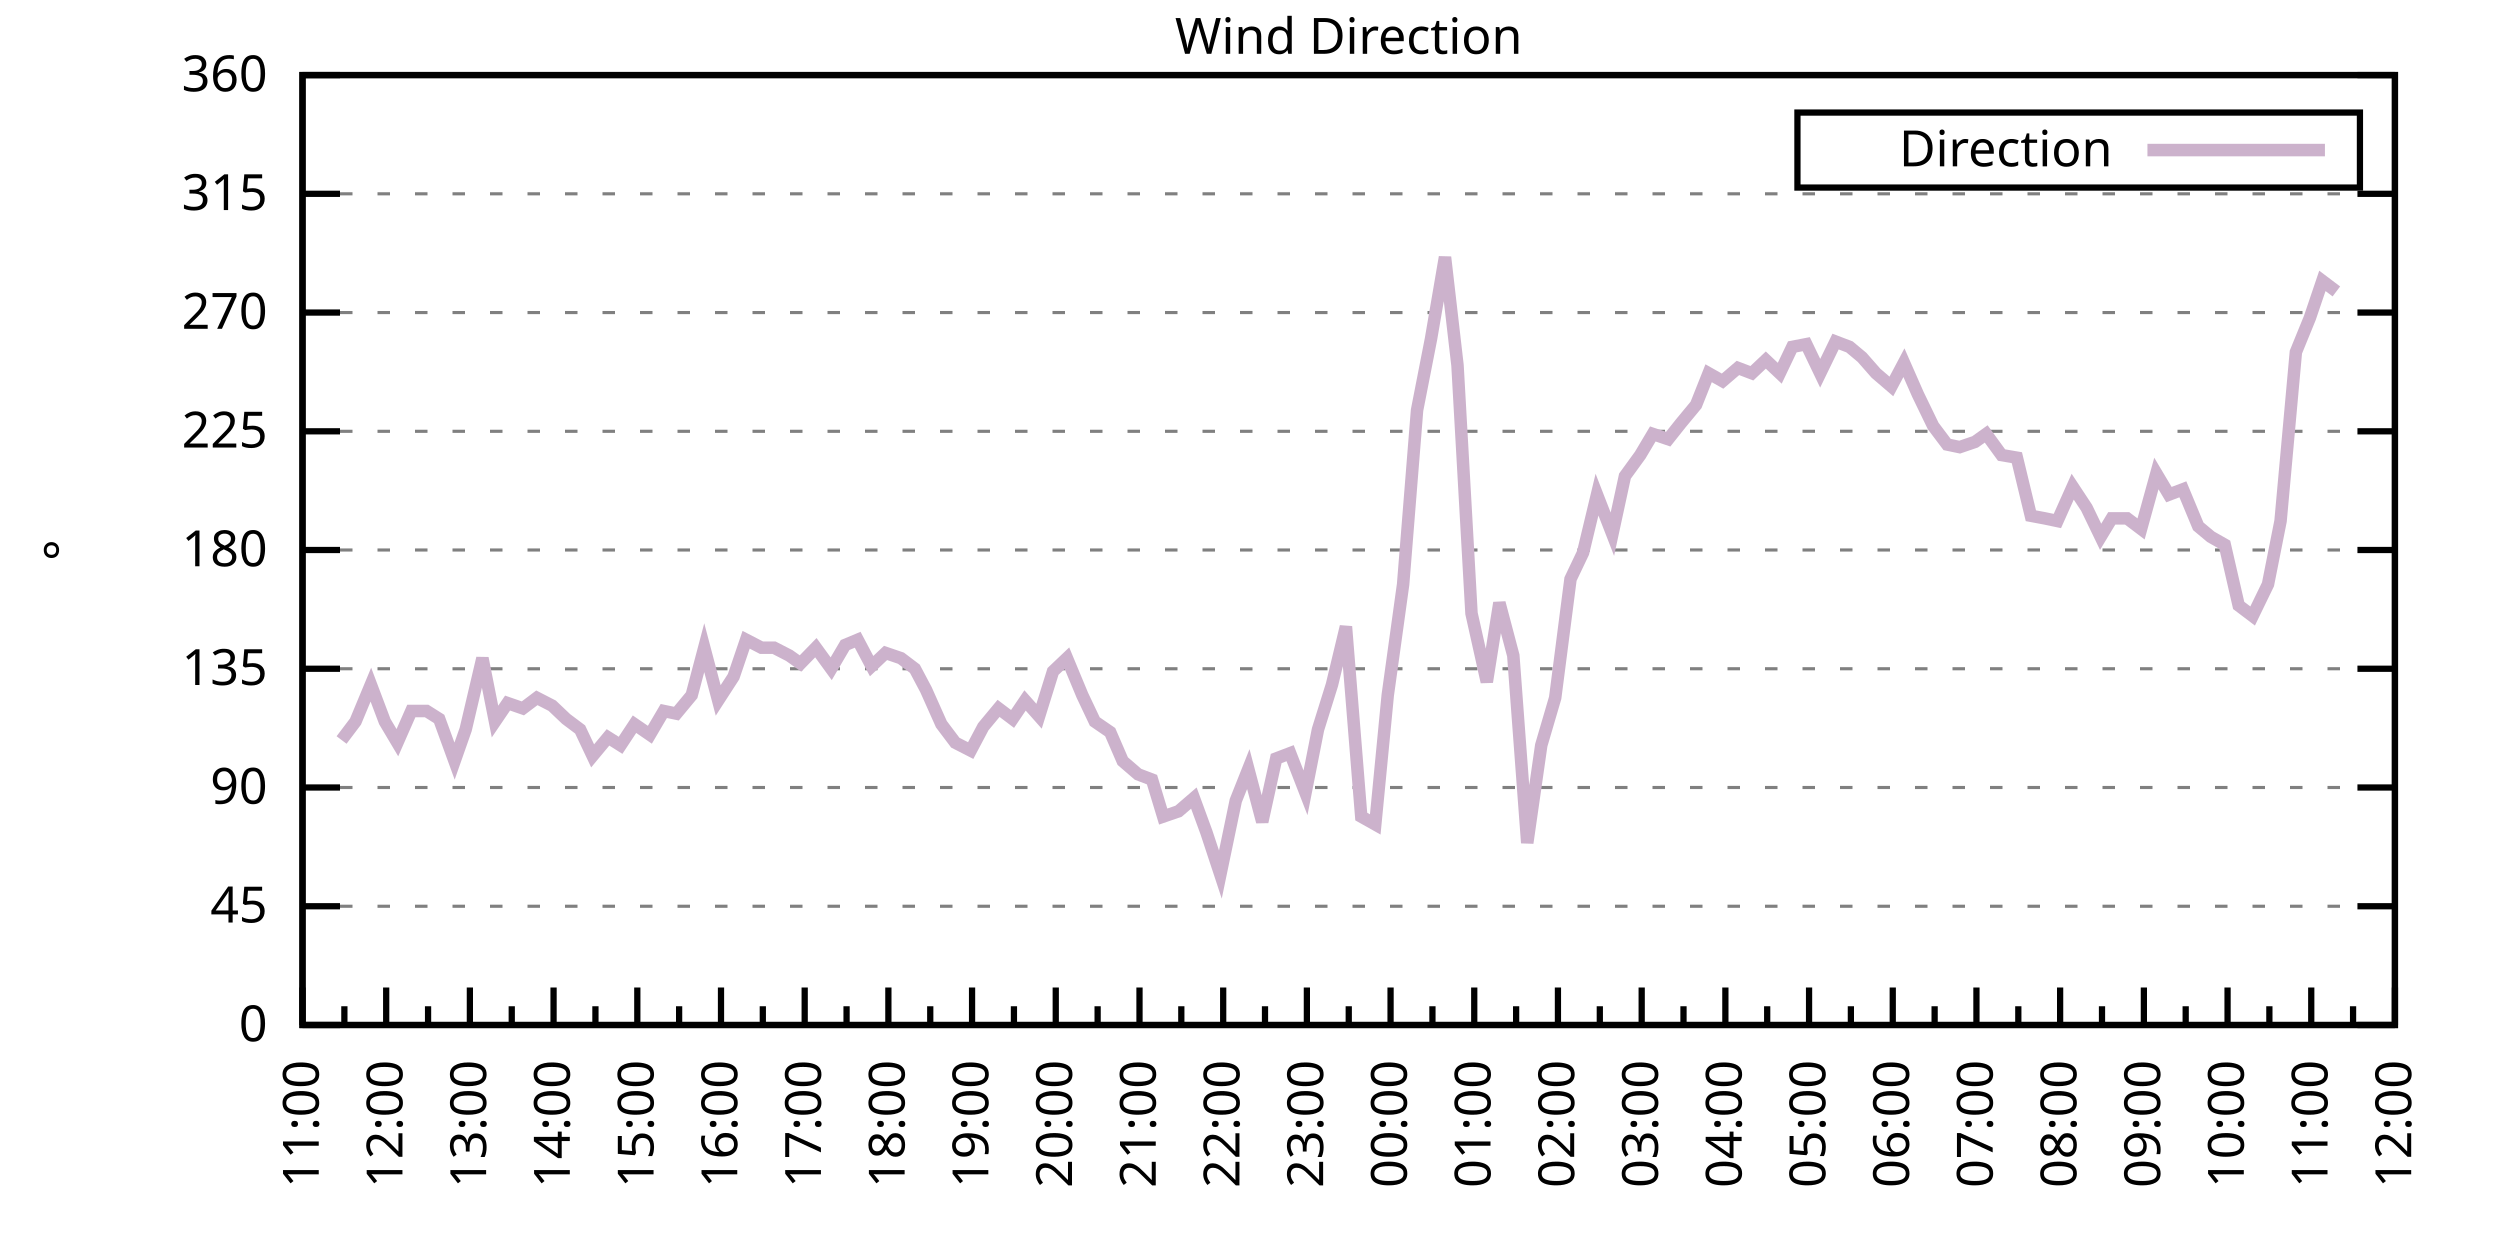
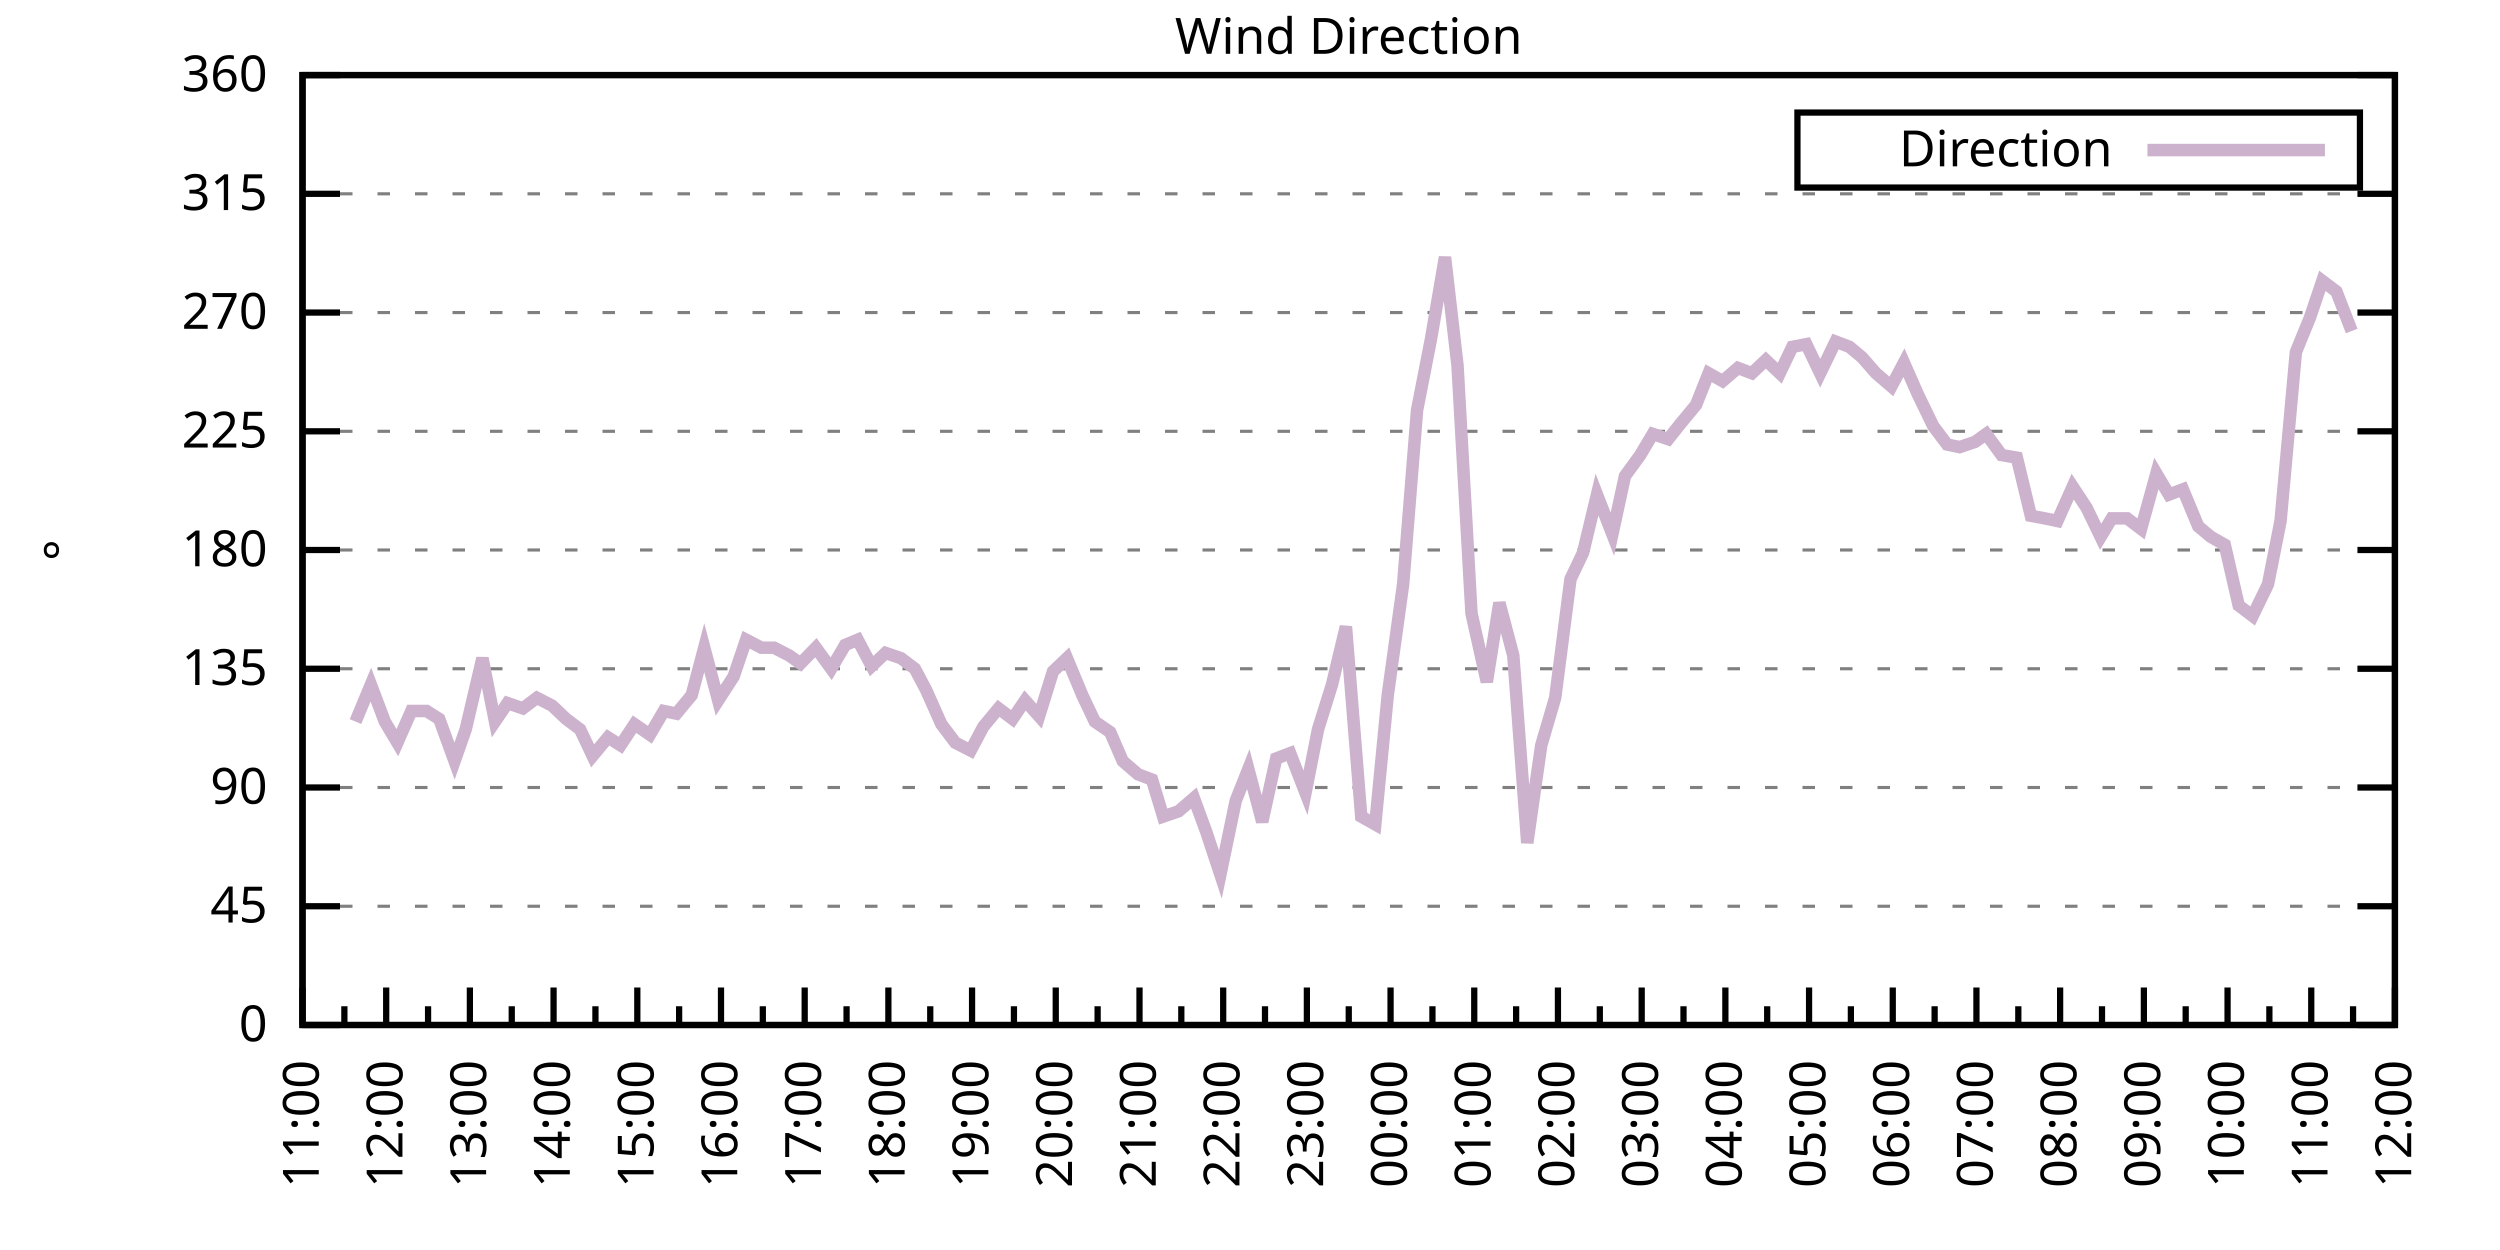
<svg xmlns="http://www.w3.org/2000/svg" xmlns:xlink="http://www.w3.org/1999/xlink" width="400" height="200" viewBox="0 0 400 200">
  <g id="gnuplot_canvas">
    <rect x="0" y="0" width="400" height="200" fill="none" />
    <defs>
      <circle id="gpDot" r="0.5" stroke-width="0.5" stroke="currentColor" />
      <path id="gpPt0" stroke-width="0.333" stroke="currentColor" d="M-1,0 h2 M0,-1 v2" />
      <path id="gpPt1" stroke-width="0.333" stroke="currentColor" d="M-1,-1 L1,1 M1,-1 L-1,1" />
      <path id="gpPt2" stroke-width="0.333" stroke="currentColor" d="M-1,0 L1,0 M0,-1 L0,1 M-1,-1 L1,1 M-1,1 L1,-1" />
      <rect id="gpPt3" stroke-width="0.333" stroke="currentColor" x="-1" y="-1" width="2" height="2" />
      <rect id="gpPt4" stroke-width="0.333" stroke="currentColor" fill="currentColor" x="-1" y="-1" width="2" height="2" />
      <circle id="gpPt5" stroke-width="0.333" stroke="currentColor" cx="0" cy="0" r="1" />
      <use xlink:href="#gpPt5" id="gpPt6" fill="currentColor" stroke="none" />
      <path id="gpPt7" stroke-width="0.333" stroke="currentColor" d="M0,-1.33 L-1.33,0.67 L1.33,0.67 z" />
      <use xlink:href="#gpPt7" id="gpPt8" fill="currentColor" stroke="none" />
      <use xlink:href="#gpPt7" id="gpPt9" stroke="currentColor" transform="rotate(180)" />
      <use xlink:href="#gpPt9" id="gpPt10" fill="currentColor" stroke="none" />
      <use xlink:href="#gpPt3" id="gpPt11" stroke="currentColor" transform="rotate(45)" />
      <use xlink:href="#gpPt11" id="gpPt12" fill="currentColor" stroke="none" />
      <path id="gpPt13" stroke-width="0.333" stroke="currentColor" d="M0,1.330 L1.265,0.411 L0.782,-1.067 L-0.782,-1.076 L-1.265,0.411 z" />
      <use xlink:href="#gpPt13" id="gpPt14" fill="currentColor" stroke="none" />
      <filter id="textbox" filterUnits="objectBoundingBox" x="0" y="0" height="1" width="1">
        <feFlood flood-color="white" flood-opacity="1" result="bgnd" />
        <feComposite in="SourceGraphic" in2="bgnd" operator="atop" />
      </filter>
      <filter id="greybox" filterUnits="objectBoundingBox" x="0" y="0" height="1" width="1">
        <feFlood flood-color="lightgrey" flood-opacity="1" result="grey" />
        <feComposite in="SourceGraphic" in2="grey" operator="atop" />
      </filter>
    </defs>
    <g fill="none" color="white" stroke="currentColor" stroke-width="1.00" stroke-linecap="butt" stroke-linejoin="miter">
</g>
    <g fill="none" color="black" stroke="currentColor" stroke-width="1.00" stroke-linecap="butt" stroke-linejoin="miter">
      <g stroke="none" shape-rendering="crispEdges">
        <polygon fill="rgb(255, 255, 255)" points="48.40,164.00 383.18,164.00 383.18,12.02 48.40,12.02 " />
      </g>
    </g>
    <g fill="none" color="black" stroke="currentColor" stroke-width="1.00" stroke-linecap="butt" stroke-linejoin="miter">
</g>
    <g fill="none" color="black" stroke="black" stroke-width="0.50" stroke-linecap="butt" stroke-linejoin="miter">
</g>
    <g fill="none" color="gray" stroke="currentColor" stroke-width="0.50" stroke-linecap="butt" stroke-linejoin="miter">
      <path stroke="gray" stroke-dasharray="2,4" class="gridline" d="M48.40,164.00 L383.19,164.00  " />
    </g>
    <g fill="none" color="gray" stroke="gray" stroke-width="1.00" stroke-linecap="butt" stroke-linejoin="miter">
</g>
    <g fill="none" color="black" stroke="currentColor" stroke-width="1.00" stroke-linecap="butt" stroke-linejoin="miter">
      <path stroke="black" d="M48.40,164.00 L54.40,164.00 M383.19,164.00 L377.19,164.00  " />
      <g transform="translate(42.80,166.60)" stroke="none" fill="black" font-family="Sans" font-size="8.00" text-anchor="end">
        <text>
          <tspan font-family="Sans"> 0</tspan>
        </text>
      </g>
    </g>
    <g fill="none" color="black" stroke="currentColor" stroke-width="1.00" stroke-linecap="butt" stroke-linejoin="miter">
</g>
    <g fill="none" color="black" stroke="black" stroke-width="0.50" stroke-linecap="butt" stroke-linejoin="miter">
</g>
    <g fill="none" color="gray" stroke="currentColor" stroke-width="0.50" stroke-linecap="butt" stroke-linejoin="miter">
      <path stroke="gray" stroke-dasharray="2,4" class="gridline" d="M48.40,145.00 L383.19,145.00  " />
    </g>
    <g fill="none" color="gray" stroke="gray" stroke-width="1.00" stroke-linecap="butt" stroke-linejoin="miter">
</g>
    <g fill="none" color="black" stroke="currentColor" stroke-width="1.00" stroke-linecap="butt" stroke-linejoin="miter">
      <path stroke="black" d="M48.40,145.00 L54.40,145.00 M383.19,145.00 L377.19,145.00  " />
      <g transform="translate(42.80,147.60)" stroke="none" fill="black" font-family="Sans" font-size="8.00" text-anchor="end">
        <text>
          <tspan font-family="Sans"> 45</tspan>
        </text>
      </g>
    </g>
    <g fill="none" color="black" stroke="currentColor" stroke-width="1.00" stroke-linecap="butt" stroke-linejoin="miter">
</g>
    <g fill="none" color="black" stroke="black" stroke-width="0.50" stroke-linecap="butt" stroke-linejoin="miter">
</g>
    <g fill="none" color="gray" stroke="currentColor" stroke-width="0.50" stroke-linecap="butt" stroke-linejoin="miter">
      <path stroke="gray" stroke-dasharray="2,4" class="gridline" d="M48.40,126.00 L383.19,126.00  " />
    </g>
    <g fill="none" color="gray" stroke="gray" stroke-width="1.00" stroke-linecap="butt" stroke-linejoin="miter">
</g>
    <g fill="none" color="black" stroke="currentColor" stroke-width="1.00" stroke-linecap="butt" stroke-linejoin="miter">
      <path stroke="black" d="M48.40,126.00 L54.40,126.00 M383.19,126.00 L377.19,126.00  " />
      <g transform="translate(42.80,128.60)" stroke="none" fill="black" font-family="Sans" font-size="8.00" text-anchor="end">
        <text>
          <tspan font-family="Sans"> 90</tspan>
        </text>
      </g>
    </g>
    <g fill="none" color="black" stroke="currentColor" stroke-width="1.00" stroke-linecap="butt" stroke-linejoin="miter">
</g>
    <g fill="none" color="black" stroke="black" stroke-width="0.50" stroke-linecap="butt" stroke-linejoin="miter">
</g>
    <g fill="none" color="gray" stroke="currentColor" stroke-width="0.50" stroke-linecap="butt" stroke-linejoin="miter">
      <path stroke="gray" stroke-dasharray="2,4" class="gridline" d="M48.40,107.00 L383.19,107.00  " />
    </g>
    <g fill="none" color="gray" stroke="gray" stroke-width="1.00" stroke-linecap="butt" stroke-linejoin="miter">
</g>
    <g fill="none" color="black" stroke="currentColor" stroke-width="1.00" stroke-linecap="butt" stroke-linejoin="miter">
      <path stroke="black" d="M48.40,107.00 L54.40,107.00 M383.19,107.00 L377.19,107.00  " />
      <g transform="translate(42.80,109.60)" stroke="none" fill="black" font-family="Sans" font-size="8.00" text-anchor="end">
        <text>
          <tspan font-family="Sans"> 135</tspan>
        </text>
      </g>
    </g>
    <g fill="none" color="black" stroke="currentColor" stroke-width="1.00" stroke-linecap="butt" stroke-linejoin="miter">
</g>
    <g fill="none" color="black" stroke="black" stroke-width="0.50" stroke-linecap="butt" stroke-linejoin="miter">
</g>
    <g fill="none" color="gray" stroke="currentColor" stroke-width="0.50" stroke-linecap="butt" stroke-linejoin="miter">
      <path stroke="gray" stroke-dasharray="2,4" class="gridline" d="M48.40,88.00 L383.19,88.00  " />
    </g>
    <g fill="none" color="gray" stroke="gray" stroke-width="1.00" stroke-linecap="butt" stroke-linejoin="miter">
</g>
    <g fill="none" color="black" stroke="currentColor" stroke-width="1.00" stroke-linecap="butt" stroke-linejoin="miter">
      <path stroke="black" d="M48.40,88.00 L54.40,88.00 M383.19,88.00 L377.19,88.00  " />
      <g transform="translate(42.80,90.60)" stroke="none" fill="black" font-family="Sans" font-size="8.00" text-anchor="end">
        <text>
          <tspan font-family="Sans"> 180</tspan>
        </text>
      </g>
    </g>
    <g fill="none" color="black" stroke="currentColor" stroke-width="1.00" stroke-linecap="butt" stroke-linejoin="miter">
</g>
    <g fill="none" color="black" stroke="black" stroke-width="0.50" stroke-linecap="butt" stroke-linejoin="miter">
</g>
    <g fill="none" color="gray" stroke="currentColor" stroke-width="0.50" stroke-linecap="butt" stroke-linejoin="miter">
      <path stroke="gray" stroke-dasharray="2,4" class="gridline" d="M48.40,69.01 L383.19,69.01  " />
    </g>
    <g fill="none" color="gray" stroke="gray" stroke-width="1.00" stroke-linecap="butt" stroke-linejoin="miter">
</g>
    <g fill="none" color="black" stroke="currentColor" stroke-width="1.00" stroke-linecap="butt" stroke-linejoin="miter">
      <path stroke="black" d="M48.40,69.01 L54.40,69.01 M383.19,69.01 L377.19,69.01  " />
      <g transform="translate(42.80,71.61)" stroke="none" fill="black" font-family="Sans" font-size="8.00" text-anchor="end">
        <text>
          <tspan font-family="Sans"> 225</tspan>
        </text>
      </g>
    </g>
    <g fill="none" color="black" stroke="currentColor" stroke-width="1.00" stroke-linecap="butt" stroke-linejoin="miter">
</g>
    <g fill="none" color="black" stroke="black" stroke-width="0.50" stroke-linecap="butt" stroke-linejoin="miter">
</g>
    <g fill="none" color="gray" stroke="currentColor" stroke-width="0.50" stroke-linecap="butt" stroke-linejoin="miter">
      <path stroke="gray" stroke-dasharray="2,4" class="gridline" d="M48.40,50.01 L383.19,50.01  " />
    </g>
    <g fill="none" color="gray" stroke="gray" stroke-width="1.00" stroke-linecap="butt" stroke-linejoin="miter">
</g>
    <g fill="none" color="black" stroke="currentColor" stroke-width="1.00" stroke-linecap="butt" stroke-linejoin="miter">
      <path stroke="black" d="M48.40,50.01 L54.40,50.01 M383.19,50.01 L377.19,50.01  " />
      <g transform="translate(42.80,52.61)" stroke="none" fill="black" font-family="Sans" font-size="8.00" text-anchor="end">
        <text>
          <tspan font-family="Sans"> 270</tspan>
        </text>
      </g>
    </g>
    <g fill="none" color="black" stroke="currentColor" stroke-width="1.00" stroke-linecap="butt" stroke-linejoin="miter">
</g>
    <g fill="none" color="black" stroke="black" stroke-width="0.50" stroke-linecap="butt" stroke-linejoin="miter">
</g>
    <g fill="none" color="gray" stroke="currentColor" stroke-width="0.50" stroke-linecap="butt" stroke-linejoin="miter">
      <path stroke="gray" stroke-dasharray="2,4" class="gridline" d="M48.40,31.01 L383.19,31.01  " />
    </g>
    <g fill="none" color="gray" stroke="gray" stroke-width="1.00" stroke-linecap="butt" stroke-linejoin="miter">
</g>
    <g fill="none" color="black" stroke="currentColor" stroke-width="1.00" stroke-linecap="butt" stroke-linejoin="miter">
      <path stroke="black" d="M48.40,31.01 L54.40,31.01 M383.19,31.01 L377.19,31.01  " />
      <g transform="translate(42.80,33.61)" stroke="none" fill="black" font-family="Sans" font-size="8.00" text-anchor="end">
        <text>
          <tspan font-family="Sans"> 315</tspan>
        </text>
      </g>
    </g>
    <g fill="none" color="black" stroke="currentColor" stroke-width="1.00" stroke-linecap="butt" stroke-linejoin="miter">
</g>
    <g fill="none" color="black" stroke="black" stroke-width="0.50" stroke-linecap="butt" stroke-linejoin="miter">
</g>
    <g fill="none" color="gray" stroke="currentColor" stroke-width="0.50" stroke-linecap="butt" stroke-linejoin="miter">
      <path stroke="gray" stroke-dasharray="2,4" class="gridline" d="M48.40,12.01 L383.19,12.01  " />
    </g>
    <g fill="none" color="gray" stroke="gray" stroke-width="1.00" stroke-linecap="butt" stroke-linejoin="miter">
</g>
    <g fill="none" color="black" stroke="currentColor" stroke-width="1.00" stroke-linecap="butt" stroke-linejoin="miter">
      <path stroke="black" d="M48.40,12.01 L54.40,12.01 M383.19,12.01 L377.19,12.01  " />
      <g transform="translate(42.80,14.61)" stroke="none" fill="black" font-family="Sans" font-size="8.00" text-anchor="end">
        <text>
          <tspan font-family="Sans"> 360</tspan>
        </text>
      </g>
    </g>
    <g fill="none" color="black" stroke="currentColor" stroke-width="1.00" stroke-linecap="butt" stroke-linejoin="miter">
      <path stroke="black" d="M48.40,164.00 L48.40,158.00  " />
      <g transform="translate(51.00,169.60) rotate(270)" stroke="none" fill="black" font-family="Sans" font-size="8.00" text-anchor="end">
        <text>
          <tspan font-family="Sans">11:00</tspan>
        </text>
      </g>
    </g>
    <g fill="none" color="black" stroke="currentColor" stroke-width="1.00" stroke-linecap="butt" stroke-linejoin="miter">
      <path stroke="black" d="M55.10,164.00 L55.10,161.00 M61.79,164.00 L61.79,158.00  " />
      <g transform="translate(64.39,169.60) rotate(270)" stroke="none" fill="black" font-family="Sans" font-size="8.00" text-anchor="end">
        <text>
          <tspan font-family="Sans">12:00</tspan>
        </text>
      </g>
    </g>
    <g fill="none" color="black" stroke="currentColor" stroke-width="1.00" stroke-linecap="butt" stroke-linejoin="miter">
      <path stroke="black" d="M68.49,164.00 L68.49,161.00 M75.18,164.00 L75.18,158.00  " />
      <g transform="translate(77.78,169.60) rotate(270)" stroke="none" fill="black" font-family="Sans" font-size="8.00" text-anchor="end">
        <text>
          <tspan font-family="Sans">13:00</tspan>
        </text>
      </g>
    </g>
    <g fill="none" color="black" stroke="currentColor" stroke-width="1.00" stroke-linecap="butt" stroke-linejoin="miter">
      <path stroke="black" d="M81.88,164.00 L81.88,161.00 M88.57,164.00 L88.57,158.00  " />
      <g transform="translate(91.17,169.60) rotate(270)" stroke="none" fill="black" font-family="Sans" font-size="8.00" text-anchor="end">
        <text>
          <tspan font-family="Sans">14:00</tspan>
        </text>
      </g>
    </g>
    <g fill="none" color="black" stroke="currentColor" stroke-width="1.00" stroke-linecap="butt" stroke-linejoin="miter">
      <path stroke="black" d="M95.27,164.00 L95.27,161.00 M101.97,164.00 L101.97,158.00  " />
      <g transform="translate(104.57,169.60) rotate(270)" stroke="none" fill="black" font-family="Sans" font-size="8.00" text-anchor="end">
        <text>
          <tspan font-family="Sans">15:00</tspan>
        </text>
      </g>
    </g>
    <g fill="none" color="black" stroke="currentColor" stroke-width="1.00" stroke-linecap="butt" stroke-linejoin="miter">
      <path stroke="black" d="M108.66,164.00 L108.66,161.00 M115.36,164.00 L115.36,158.00  " />
      <g transform="translate(117.96,169.60) rotate(270)" stroke="none" fill="black" font-family="Sans" font-size="8.00" text-anchor="end">
        <text>
          <tspan font-family="Sans">16:00</tspan>
        </text>
      </g>
    </g>
    <g fill="none" color="black" stroke="currentColor" stroke-width="1.00" stroke-linecap="butt" stroke-linejoin="miter">
      <path stroke="black" d="M122.05,164.00 L122.05,161.00 M128.75,164.00 L128.75,158.00  " />
      <g transform="translate(131.35,169.60) rotate(270)" stroke="none" fill="black" font-family="Sans" font-size="8.00" text-anchor="end">
        <text>
          <tspan font-family="Sans">17:00</tspan>
        </text>
      </g>
    </g>
    <g fill="none" color="black" stroke="currentColor" stroke-width="1.00" stroke-linecap="butt" stroke-linejoin="miter">
      <path stroke="black" d="M135.45,164.00 L135.45,161.00 M142.14,164.00 L142.14,158.00  " />
      <g transform="translate(144.74,169.60) rotate(270)" stroke="none" fill="black" font-family="Sans" font-size="8.00" text-anchor="end">
        <text>
          <tspan font-family="Sans">18:00</tspan>
        </text>
      </g>
    </g>
    <g fill="none" color="black" stroke="currentColor" stroke-width="1.00" stroke-linecap="butt" stroke-linejoin="miter">
      <path stroke="black" d="M148.84,164.00 L148.84,161.00 M155.53,164.00 L155.53,158.00  " />
      <g transform="translate(158.13,169.60) rotate(270)" stroke="none" fill="black" font-family="Sans" font-size="8.00" text-anchor="end">
        <text>
          <tspan font-family="Sans">19:00</tspan>
        </text>
      </g>
    </g>
    <g fill="none" color="black" stroke="currentColor" stroke-width="1.00" stroke-linecap="butt" stroke-linejoin="miter">
      <path stroke="black" d="M162.23,164.00 L162.23,161.00 M168.92,164.00 L168.92,158.00  " />
      <g transform="translate(171.52,169.60) rotate(270)" stroke="none" fill="black" font-family="Sans" font-size="8.00" text-anchor="end">
        <text>
          <tspan font-family="Sans">20:00</tspan>
        </text>
      </g>
    </g>
    <g fill="none" color="black" stroke="currentColor" stroke-width="1.00" stroke-linecap="butt" stroke-linejoin="miter">
      <path stroke="black" d="M175.62,164.00 L175.62,161.00 M182.32,164.00 L182.32,158.00  " />
      <g transform="translate(184.92,169.60) rotate(270)" stroke="none" fill="black" font-family="Sans" font-size="8.00" text-anchor="end">
        <text>
          <tspan font-family="Sans">21:00</tspan>
        </text>
      </g>
    </g>
    <g fill="none" color="black" stroke="currentColor" stroke-width="1.00" stroke-linecap="butt" stroke-linejoin="miter">
      <path stroke="black" d="M189.01,164.00 L189.01,161.00 M195.71,164.00 L195.71,158.00  " />
      <g transform="translate(198.31,169.60) rotate(270)" stroke="none" fill="black" font-family="Sans" font-size="8.00" text-anchor="end">
        <text>
          <tspan font-family="Sans">22:00</tspan>
        </text>
      </g>
    </g>
    <g fill="none" color="black" stroke="currentColor" stroke-width="1.00" stroke-linecap="butt" stroke-linejoin="miter">
      <path stroke="black" d="M202.40,164.00 L202.40,161.00 M209.10,164.00 L209.10,158.00  " />
      <g transform="translate(211.70,169.60) rotate(270)" stroke="none" fill="black" font-family="Sans" font-size="8.00" text-anchor="end">
        <text>
          <tspan font-family="Sans">23:00</tspan>
        </text>
      </g>
    </g>
    <g fill="none" color="black" stroke="currentColor" stroke-width="1.00" stroke-linecap="butt" stroke-linejoin="miter">
      <path stroke="black" d="M215.80,164.00 L215.80,161.00 M222.49,164.00 L222.49,158.00  " />
      <g transform="translate(225.09,169.60) rotate(270)" stroke="none" fill="black" font-family="Sans" font-size="8.00" text-anchor="end">
        <text>
          <tspan font-family="Sans">00:00</tspan>
        </text>
      </g>
    </g>
    <g fill="none" color="black" stroke="currentColor" stroke-width="1.00" stroke-linecap="butt" stroke-linejoin="miter">
      <path stroke="black" d="M229.19,164.00 L229.19,161.00 M235.88,164.00 L235.88,158.00  " />
      <g transform="translate(238.48,169.60) rotate(270)" stroke="none" fill="black" font-family="Sans" font-size="8.00" text-anchor="end">
        <text>
          <tspan font-family="Sans">01:00</tspan>
        </text>
      </g>
    </g>
    <g fill="none" color="black" stroke="currentColor" stroke-width="1.00" stroke-linecap="butt" stroke-linejoin="miter">
      <path stroke="black" d="M242.58,164.00 L242.58,161.00 M249.27,164.00 L249.27,158.00  " />
      <g transform="translate(251.87,169.60) rotate(270)" stroke="none" fill="black" font-family="Sans" font-size="8.00" text-anchor="end">
        <text>
          <tspan font-family="Sans">02:00</tspan>
        </text>
      </g>
    </g>
    <g fill="none" color="black" stroke="currentColor" stroke-width="1.00" stroke-linecap="butt" stroke-linejoin="miter">
      <path stroke="black" d="M255.97,164.00 L255.97,161.00 M262.67,164.00 L262.67,158.00  " />
      <g transform="translate(265.27,169.60) rotate(270)" stroke="none" fill="black" font-family="Sans" font-size="8.00" text-anchor="end">
        <text>
          <tspan font-family="Sans">03:00</tspan>
        </text>
      </g>
    </g>
    <g fill="none" color="black" stroke="currentColor" stroke-width="1.00" stroke-linecap="butt" stroke-linejoin="miter">
      <path stroke="black" d="M269.36,164.00 L269.36,161.00 M276.06,164.00 L276.06,158.00  " />
      <g transform="translate(278.66,169.60) rotate(270)" stroke="none" fill="black" font-family="Sans" font-size="8.00" text-anchor="end">
        <text>
          <tspan font-family="Sans">04:00</tspan>
        </text>
      </g>
    </g>
    <g fill="none" color="black" stroke="currentColor" stroke-width="1.00" stroke-linecap="butt" stroke-linejoin="miter">
      <path stroke="black" d="M282.75,164.00 L282.75,161.00 M289.45,164.00 L289.45,158.00  " />
      <g transform="translate(292.05,169.60) rotate(270)" stroke="none" fill="black" font-family="Sans" font-size="8.00" text-anchor="end">
        <text>
          <tspan font-family="Sans">05:00</tspan>
        </text>
      </g>
    </g>
    <g fill="none" color="black" stroke="currentColor" stroke-width="1.00" stroke-linecap="butt" stroke-linejoin="miter">
      <path stroke="black" d="M296.14,164.00 L296.14,161.00 M302.84,164.00 L302.84,158.00  " />
      <g transform="translate(305.44,169.60) rotate(270)" stroke="none" fill="black" font-family="Sans" font-size="8.00" text-anchor="end">
        <text>
          <tspan font-family="Sans">06:00</tspan>
        </text>
      </g>
    </g>
    <g fill="none" color="black" stroke="currentColor" stroke-width="1.00" stroke-linecap="butt" stroke-linejoin="miter">
      <path stroke="black" d="M309.54,164.00 L309.54,161.00 M316.23,164.00 L316.23,158.00  " />
      <g transform="translate(318.83,169.60) rotate(270)" stroke="none" fill="black" font-family="Sans" font-size="8.00" text-anchor="end">
        <text>
          <tspan font-family="Sans">07:00</tspan>
        </text>
      </g>
    </g>
    <g fill="none" color="black" stroke="currentColor" stroke-width="1.00" stroke-linecap="butt" stroke-linejoin="miter">
      <path stroke="black" d="M322.93,164.00 L322.93,161.00 M329.62,164.00 L329.62,158.00  " />
      <g transform="translate(332.22,169.60) rotate(270)" stroke="none" fill="black" font-family="Sans" font-size="8.00" text-anchor="end">
        <text>
          <tspan font-family="Sans">08:00</tspan>
        </text>
      </g>
    </g>
    <g fill="none" color="black" stroke="currentColor" stroke-width="1.00" stroke-linecap="butt" stroke-linejoin="miter">
      <path stroke="black" d="M336.32,164.00 L336.32,161.00 M343.02,164.00 L343.02,158.00  " />
      <g transform="translate(345.62,169.60) rotate(270)" stroke="none" fill="black" font-family="Sans" font-size="8.00" text-anchor="end">
        <text>
          <tspan font-family="Sans">09:00</tspan>
        </text>
      </g>
    </g>
    <g fill="none" color="black" stroke="currentColor" stroke-width="1.00" stroke-linecap="butt" stroke-linejoin="miter">
      <path stroke="black" d="M349.71,164.00 L349.71,161.00 M356.41,164.00 L356.41,158.00  " />
      <g transform="translate(359.01,169.60) rotate(270)" stroke="none" fill="black" font-family="Sans" font-size="8.00" text-anchor="end">
        <text>
          <tspan font-family="Sans">10:00</tspan>
        </text>
      </g>
    </g>
    <g fill="none" color="black" stroke="currentColor" stroke-width="1.00" stroke-linecap="butt" stroke-linejoin="miter">
      <path stroke="black" d="M363.10,164.00 L363.10,161.00 M369.80,164.00 L369.80,158.00  " />
      <g transform="translate(372.40,169.60) rotate(270)" stroke="none" fill="black" font-family="Sans" font-size="8.00" text-anchor="end">
        <text>
          <tspan font-family="Sans">11:00</tspan>
        </text>
      </g>
    </g>
    <g fill="none" color="black" stroke="currentColor" stroke-width="1.00" stroke-linecap="butt" stroke-linejoin="miter">
      <path stroke="black" d="M376.49,164.00 L376.49,161.00 M383.19,164.00 L383.19,158.00  " />
      <g transform="translate(385.79,169.60) rotate(270)" stroke="none" fill="black" font-family="Sans" font-size="8.00" text-anchor="end">
        <text>
          <tspan font-family="Sans">12:00</tspan>
        </text>
      </g>
    </g>
    <g fill="none" color="black" stroke="currentColor" stroke-width="1.00" stroke-linecap="butt" stroke-linejoin="miter">
</g>
    <g fill="none" color="black" stroke="currentColor" stroke-width="1.00" stroke-linecap="butt" stroke-linejoin="miter">
      <path stroke="black" d="M48.40,12.01 L48.40,164.00 L383.19,164.00 L383.19,12.01 L48.40,12.01 Z  " />
    </g>
    <g fill="none" color="black" stroke="currentColor" stroke-width="1.00" stroke-linecap="butt" stroke-linejoin="miter">
      <g transform="translate(12.80,88.01) rotate(270)" stroke="none" fill="black" font-family="Sans" font-size="8.00" text-anchor="middle">
        <text>
          <tspan font-family="Sans">°</tspan>
        </text>
      </g>
    </g>
    <g fill="none" color="black" stroke="currentColor" stroke-width="1.00" stroke-linecap="butt" stroke-linejoin="miter">
</g>
    <g fill="none" color="black" stroke="currentColor" stroke-width="1.00" stroke-linecap="butt" stroke-linejoin="miter">
      <path stroke="black" d="M287.59,30.01 L287.59,18.01 L377.59,18.01 L377.59,30.01 L287.59,30.01 Z  " />
    </g>
    <g id="Wind_direction_plot_1">
      <g fill="none" color="white" stroke="black" stroke-width="2.00" stroke-linecap="butt" stroke-linejoin="miter">
</g>
      <g fill="none" color="black" stroke="currentColor" stroke-width="2.00" stroke-linecap="butt" stroke-linejoin="miter">
        <g transform="translate(337.99,26.61)" stroke="none" fill="black" font-family="Sans" font-size="8.00" text-anchor="end">
          <text>
            <tspan font-family="Sans">Direction</tspan>
          </text>
        </g>
      </g>
      <g fill="none" color="black" stroke="currentColor" stroke-width="2.00" stroke-linecap="butt" stroke-linejoin="miter">
-         <path stroke="rgb(204, 178, 204)" d="M343.59,24.01 L371.99,24.01 M54.65,118.40 L56.88,115.45 L59.34,109.54 L61.57,115.45 L63.58,118.83 L65.81,113.76   L68.26,113.76 L70.27,115.03 L72.73,121.78 L74.51,116.71 L77.19,105.31 L79.20,115.45 L81.21,112.49 L83.66,113.34   L85.90,111.65 L88.35,112.91 L90.58,115.03 L92.82,116.71 L94.82,120.94 L97.28,117.98 L99.29,119.25 L101.52,115.87   L103.98,117.56 L106.21,113.76 L108.22,114.18 L110.67,111.23 L112.68,103.63 L114.91,112.07 L117.37,108.27 L119.38,102.36   L121.83,103.63 L123.84,103.63 L126.29,104.89 L128.08,106.16 L130.54,103.63 L132.99,107.00 L135.22,103.20 L137.23,102.36   L139.46,106.58 L141.69,104.47 L144.15,105.31 L146.38,107.00 L148.17,110.38 L150.62,115.87 L152.85,118.83 L155.31,120.09   L157.32,116.29 L159.77,113.34 L162.01,115.03 L164.01,112.07 L166.25,114.60 L168.48,107.43 L170.71,105.31 L173.17,111.23   L175.17,115.45 L177.63,117.14 L179.64,121.78 L182.09,123.89 L184.32,124.74 L186.11,130.65 L188.57,129.80 L191.02,127.69   L193.03,133.18 L195.26,139.93 L197.72,128.11 L199.73,123.05 L201.96,131.49 L204.19,121.36 L206.42,120.51 L208.88,126.85   L210.88,116.71 L213.12,109.54 L215.35,100.25 L217.80,130.65 L220.04,131.91 L222.04,111.23 L224.50,93.49 L226.73,65.63   L228.96,54.23 L231.20,41.14 L233.20,58.45 L235.44,98.14 L237.89,109.11 L239.90,96.45 L242.13,104.89 L244.36,134.87   L246.60,119.25 L248.83,111.65 L251.28,92.65 L253.29,88.43 L255.52,79.14 L257.98,85.47 L259.99,76.18 L262.44,72.81   L264.45,69.43 L266.91,70.27 L268.92,67.74 L271.37,64.78 L273.38,59.72 L275.61,60.98 L278.07,58.87 L280.30,59.72   L282.53,57.61 L284.76,59.72 L286.77,55.50 L289.00,55.07 L291.23,59.72 L293.69,54.65 L295.92,55.50 L297.93,57.18   L300.16,59.72 L302.62,61.83 L304.63,58.03 L306.86,63.10 L309.31,68.16 L311.54,71.12 L313.55,71.54 L316.01,70.70   L317.79,69.43 L320.25,72.81 L322.70,73.23 L324.94,82.52 L327.17,82.94 L329.18,83.36 L331.63,77.87 L333.86,81.25   L336.10,85.89 L337.88,82.94 L340.34,82.94 L342.57,84.63 L345.02,75.76 L347.03,79.14 L349.26,78.29 L351.72,84.21   L353.73,85.89 L355.96,87.16 L358.19,96.87 L360.42,98.56 L362.88,93.49 L364.89,83.36 L367.34,56.34 L369.58,50.85   L371.58,44.94 L373.82,46.63  " />
+         <path stroke="rgb(204, 178, 204)" d="M343.59,24.01 L371.99,24.01 M56.88,115.45 L59.34,109.54 L61.57,115.45 L63.58,118.83 L65.81,113.76 L68.26,113.76   L70.27,115.03 L72.73,121.78 L74.51,116.71 L77.19,105.31 L79.20,115.45 L81.21,112.49 L83.66,113.34 L85.90,111.65   L88.35,112.91 L90.58,115.03 L92.82,116.71 L94.82,120.94 L97.28,117.98 L99.29,119.25 L101.52,115.87 L103.98,117.56   L106.21,113.76 L108.22,114.18 L110.67,111.23 L112.68,103.63 L114.91,112.07 L117.37,108.27 L119.38,102.36 L121.83,103.63   L123.84,103.63 L126.29,104.89 L128.08,106.16 L130.54,103.63 L132.99,107.00 L135.22,103.20 L137.23,102.36 L139.46,106.58   L141.69,104.47 L144.15,105.31 L146.38,107.00 L148.17,110.38 L150.62,115.87 L152.85,118.83 L155.31,120.09 L157.32,116.29   L159.77,113.34 L162.01,115.03 L164.01,112.07 L166.25,114.60 L168.48,107.43 L170.71,105.31 L173.17,111.23 L175.17,115.45   L177.63,117.14 L179.64,121.78 L182.09,123.89 L184.32,124.74 L186.11,130.65 L188.57,129.80 L191.02,127.69 L193.03,133.18   L195.26,139.93 L197.72,128.11 L199.73,123.05 L201.96,131.49 L204.19,121.36 L206.42,120.51 L208.88,126.85 L210.88,116.71   L213.12,109.54 L215.35,100.25 L217.80,130.65 L220.04,131.91 L222.04,111.23 L224.50,93.49 L226.73,65.63 L228.96,54.23   L231.20,41.14 L233.20,58.45 L235.44,98.14 L237.89,109.11 L239.90,96.45 L242.13,104.89 L244.36,134.87 L246.60,119.25   L248.83,111.65 L251.28,92.65 L253.29,88.43 L255.52,79.14 L257.98,85.47 L259.99,76.18 L262.44,72.81 L264.45,69.43   L266.91,70.27 L268.92,67.74 L271.37,64.78 L273.38,59.72 L275.61,60.98 L278.07,58.87 L280.30,59.72 L282.53,57.61   L284.76,59.72 L286.77,55.50 L289.00,55.07 L291.23,59.72 L293.69,54.65 L295.92,55.50 L297.93,57.18 L300.16,59.72   L302.62,61.83 L304.63,58.03 L306.86,63.10 L309.31,68.16 L311.54,71.12 L313.55,71.54 L316.01,70.70 L317.79,69.43   L320.25,72.81 L322.70,73.23 L324.94,82.52 L327.17,82.94 L329.18,83.36 L331.63,77.87 L333.86,81.25 L336.10,85.89   L337.88,82.94 L340.34,82.94 L342.57,84.63 L345.02,75.76 L347.03,79.14 L349.26,78.29 L351.72,84.21 L353.73,85.89   L355.96,87.16 L358.19,96.87 L360.42,98.56 L362.88,93.49 L364.89,83.36 L367.34,56.34 L369.58,50.85 L371.58,44.94   L373.82,46.63 L376.27,52.96  " />
      </g>
    </g>
    <g fill="none" color="black" stroke="currentColor" stroke-width="2.00" stroke-linecap="butt" stroke-linejoin="miter">
</g>
    <g fill="none" color="black" stroke="black" stroke-width="1.00" stroke-linecap="butt" stroke-linejoin="miter">
</g>
    <g fill="none" color="black" stroke="currentColor" stroke-width="1.00" stroke-linecap="butt" stroke-linejoin="miter">
      <path stroke="black" d="M48.40,12.01 L48.40,164.00 L383.19,164.00 L383.19,12.01 L48.40,12.01 Z  " />
    </g>
    <g fill="none" color="black" stroke="currentColor" stroke-width="1.00" stroke-linecap="butt" stroke-linejoin="miter">
      <g transform="translate(215.79,8.61)" stroke="none" fill="black" font-family="Sans" font-size="8.00" text-anchor="middle">
        <text>
          <tspan font-family="Sans">Wind Direction</tspan>
        </text>
      </g>
    </g>
    <g fill="none" color="black" stroke="currentColor" stroke-width="1.00" stroke-linecap="butt" stroke-linejoin="miter">
</g>
  </g>
</svg>
